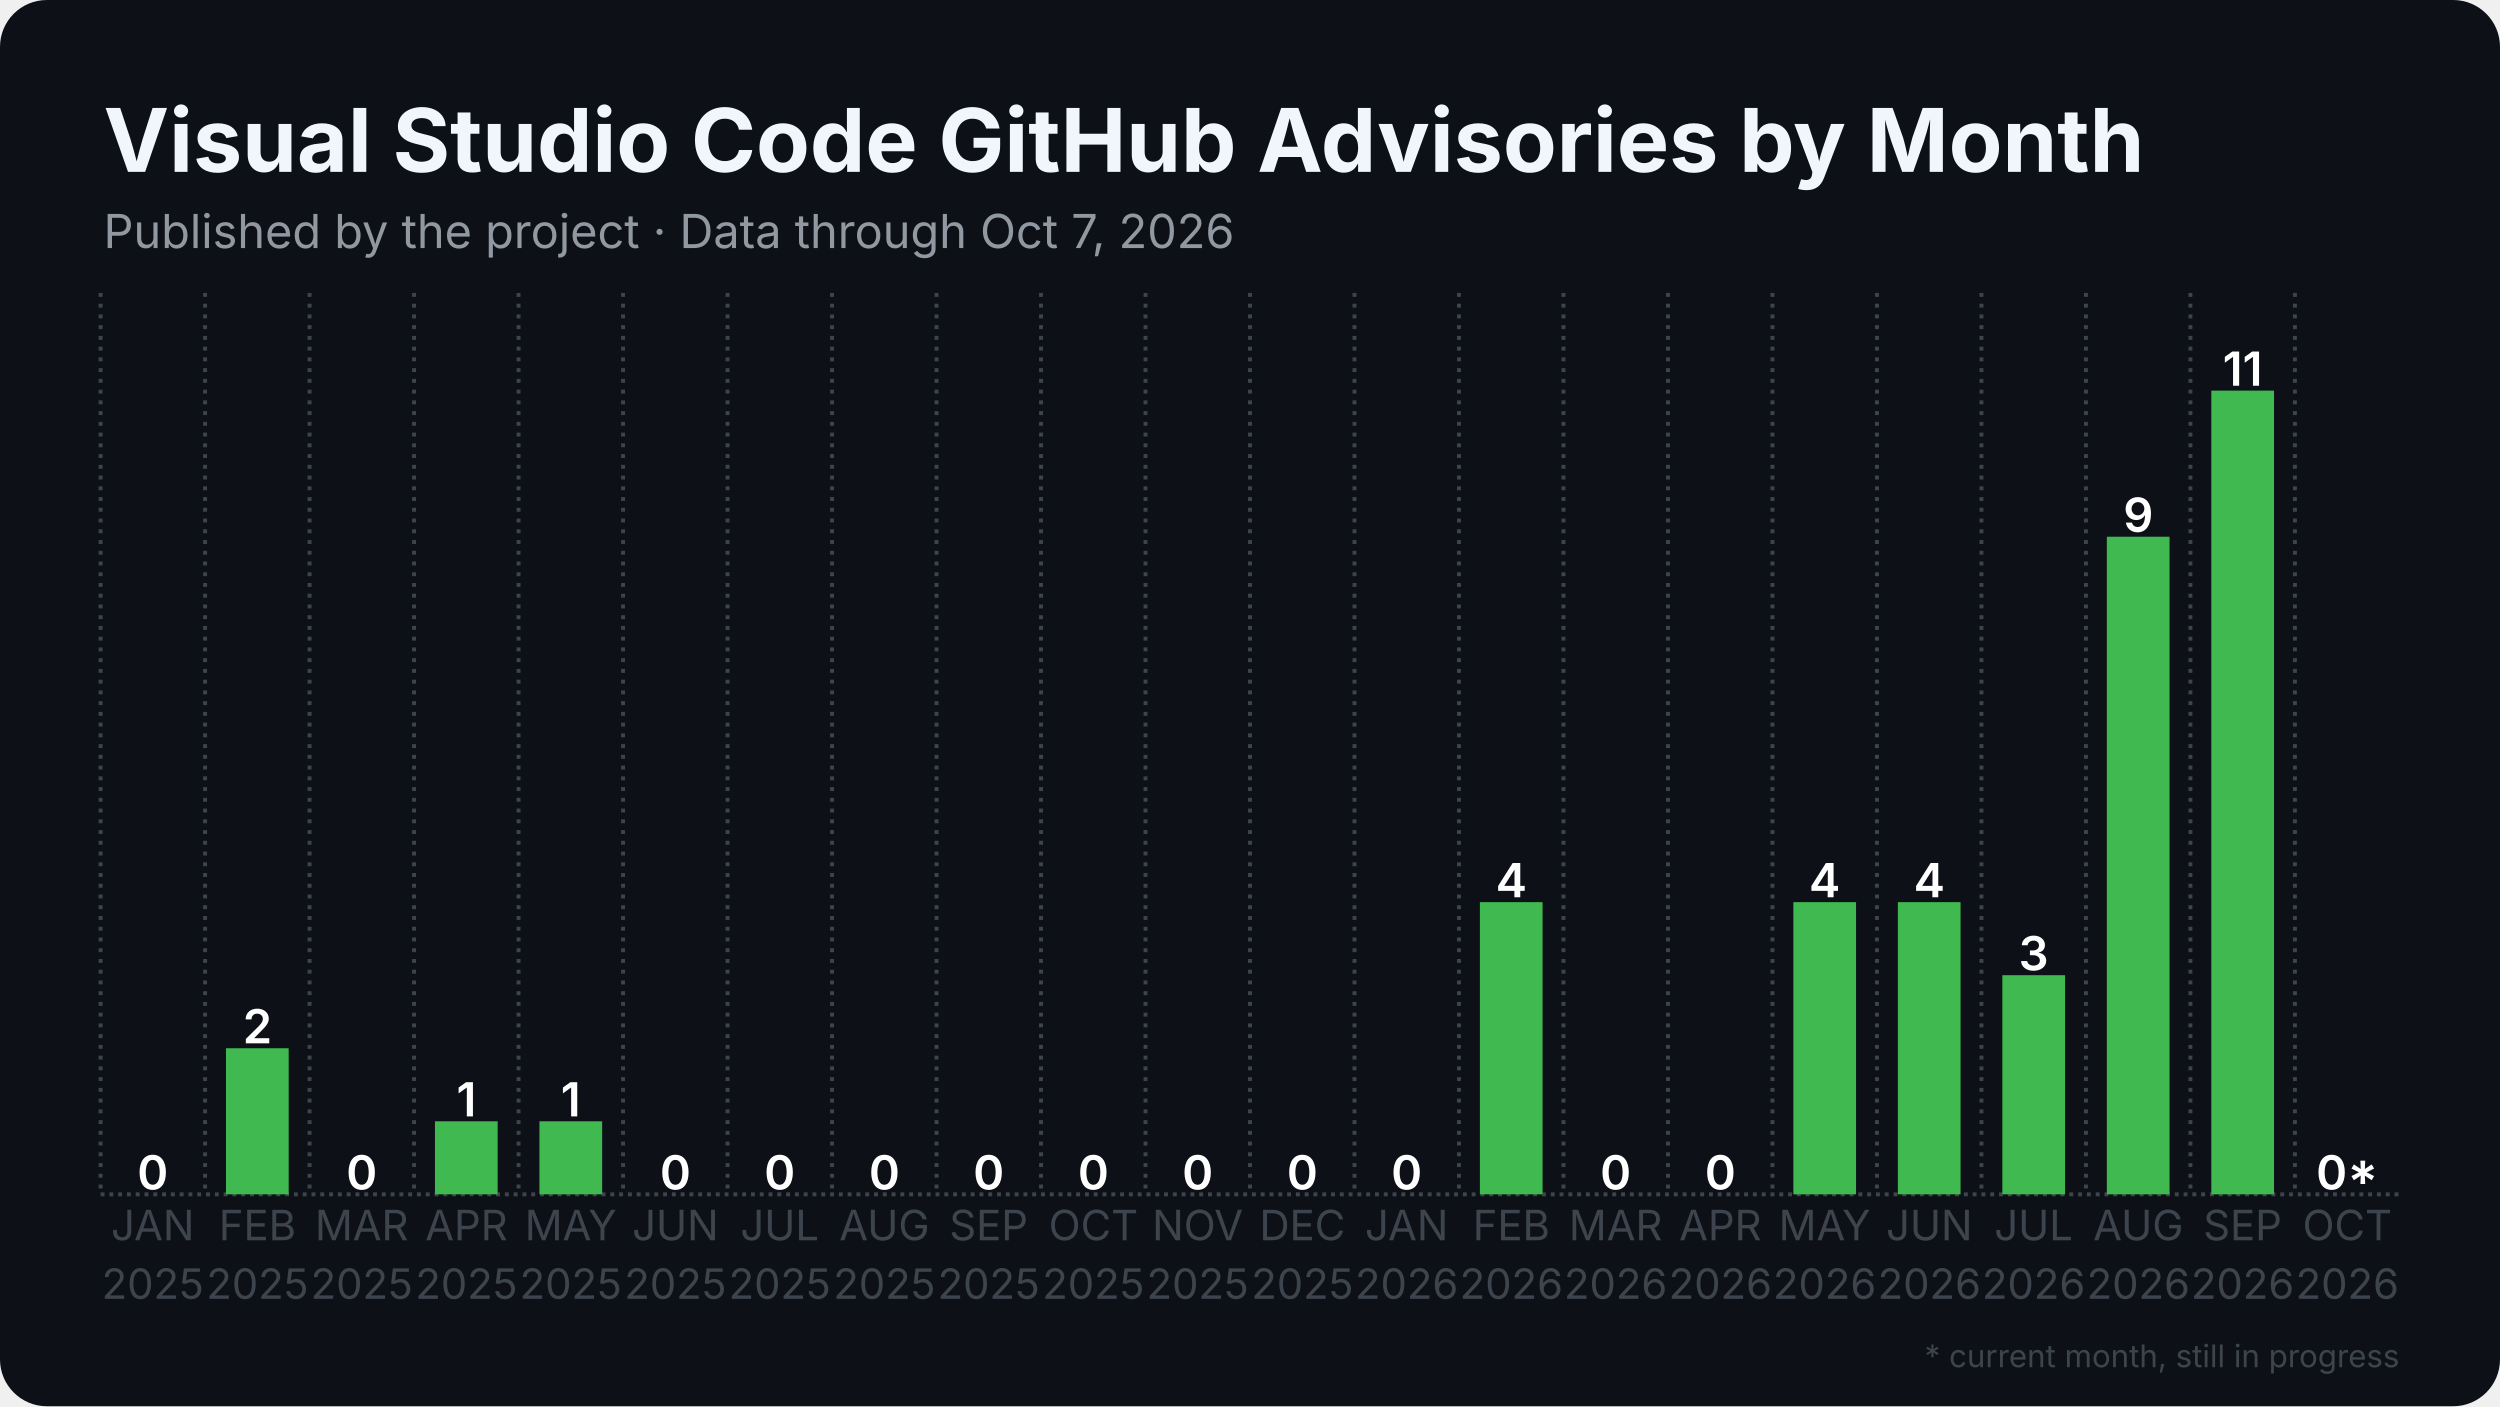
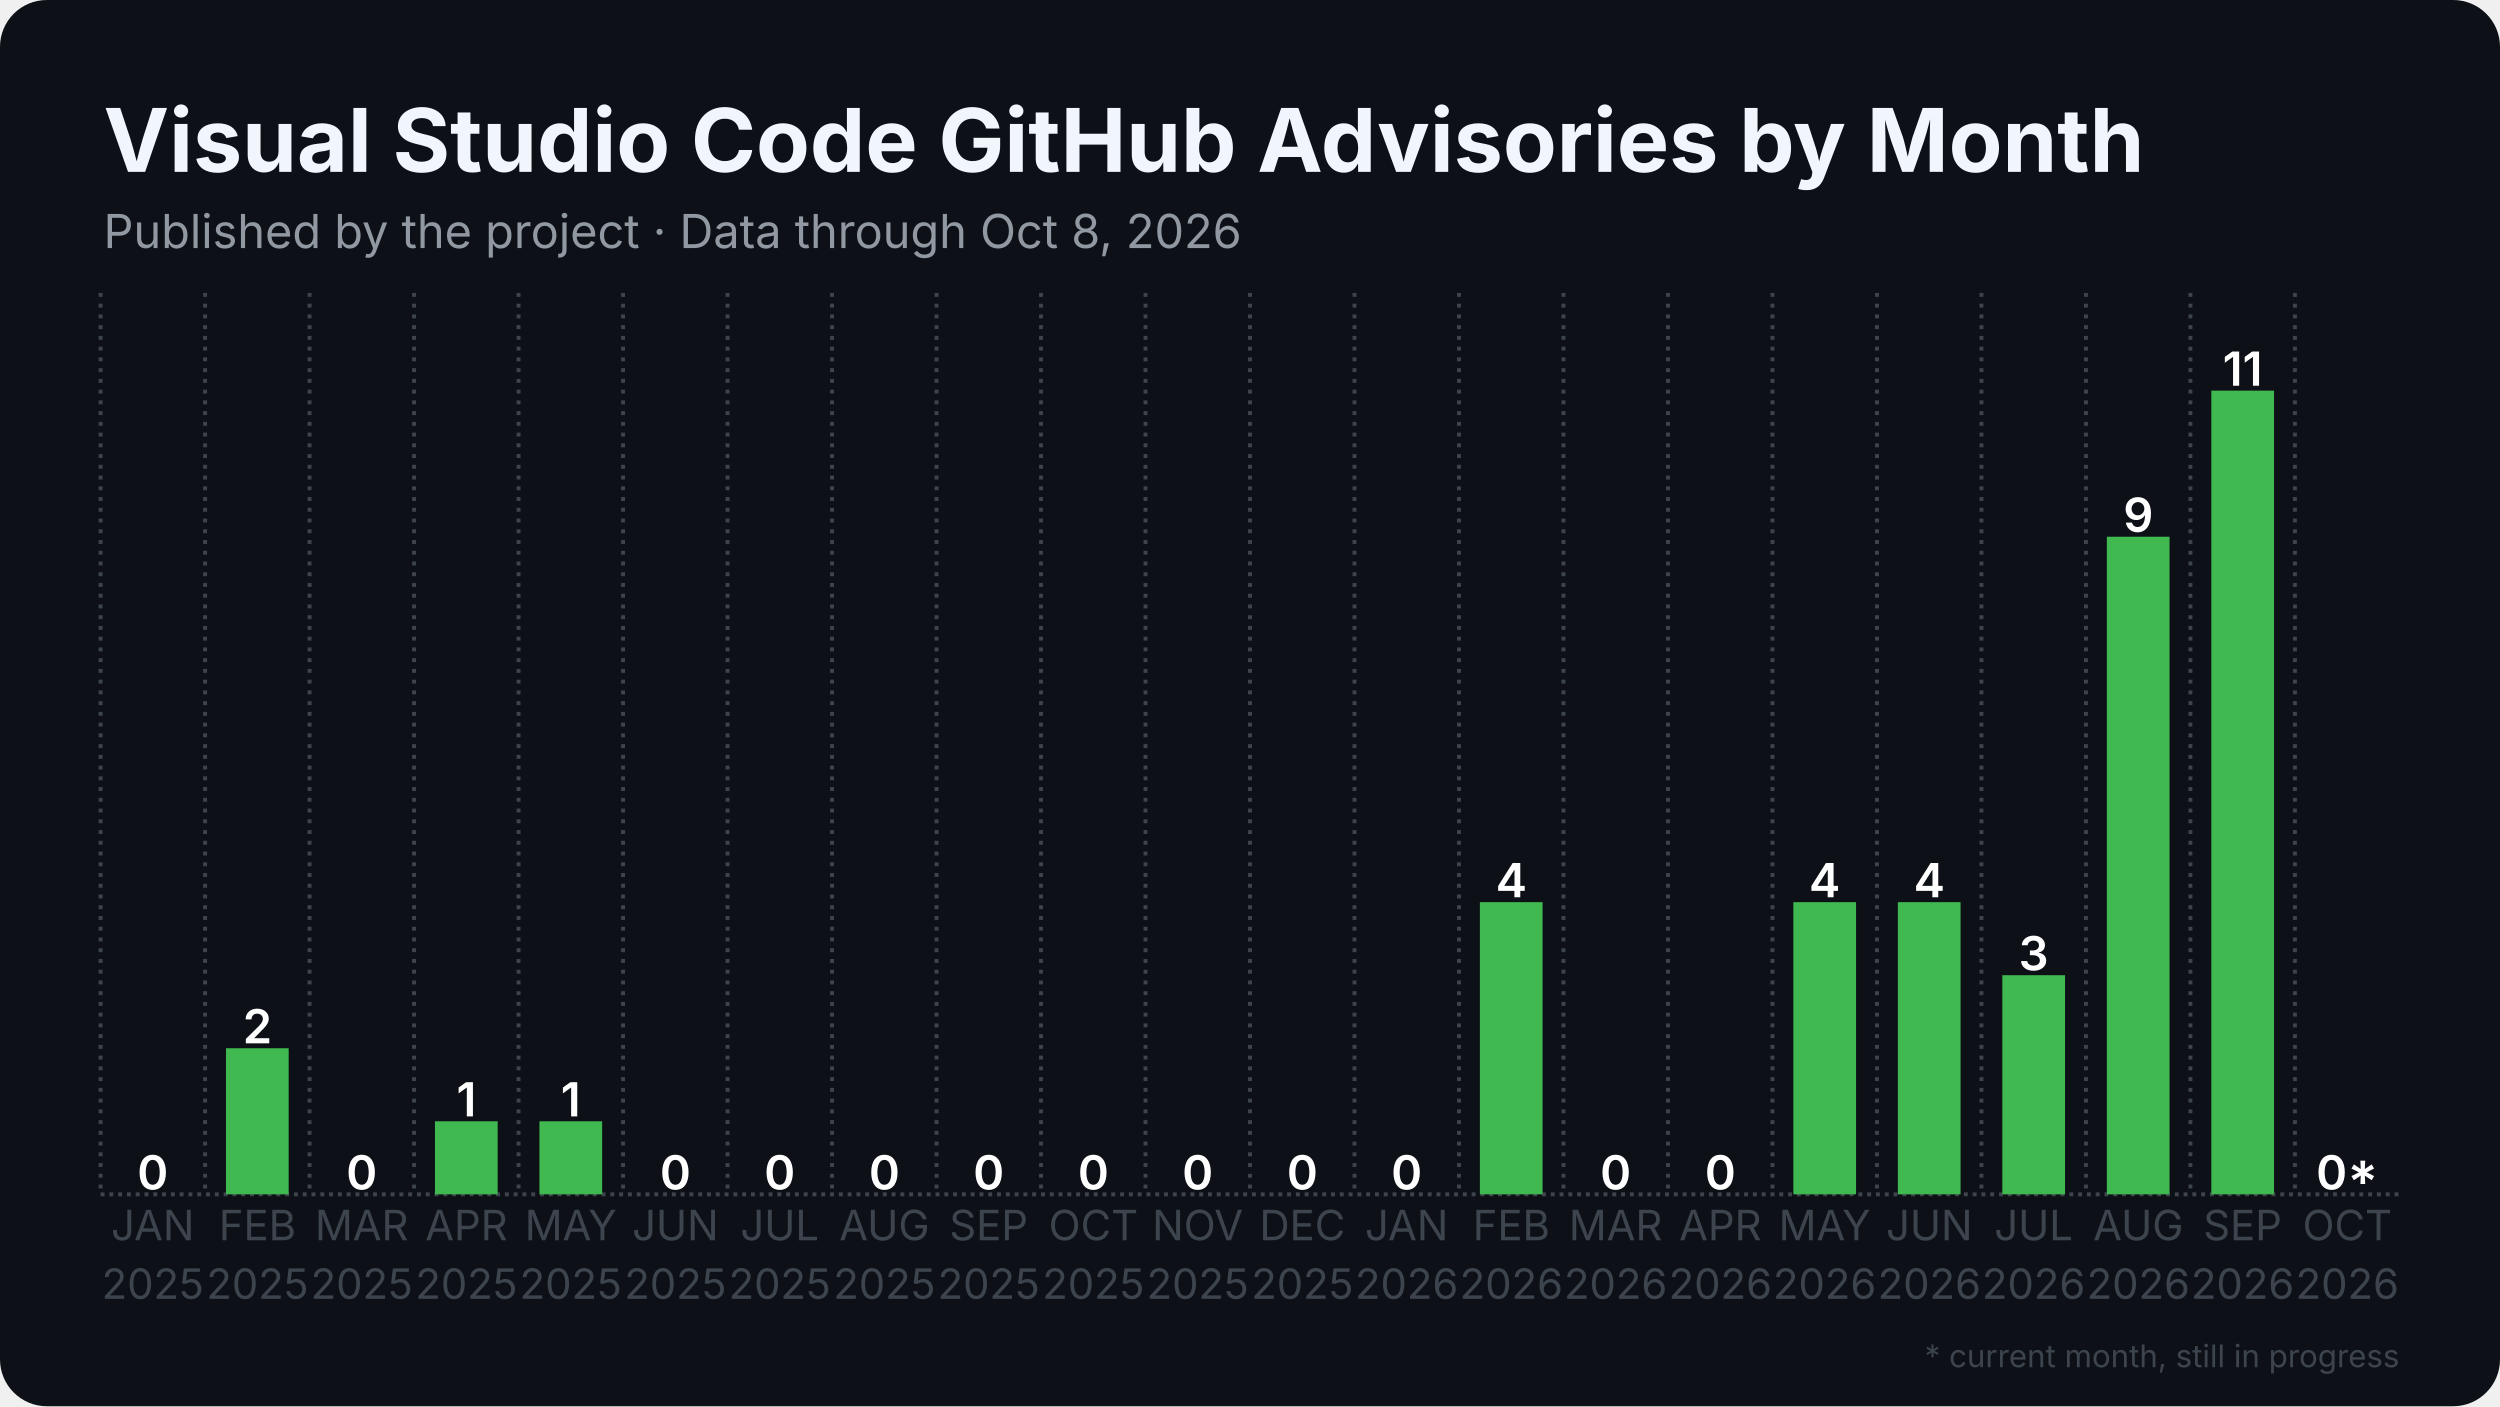
<svg xmlns="http://www.w3.org/2000/svg" width="1280" height="720" viewBox="0 0 1280 720">
  <rect width="1280" height="720" rx="24" fill="#0d1117" />
  <defs>
    <pattern id="stripes" width="12" height="12" patternUnits="userSpaceOnUse" patternTransform="rotate(45)">
      <rect width="12" height="12" fill="none" />
      <rect width="5" height="12" fill="#0d1117" opacity="0.85" />
    </pattern>
  </defs>
  <line x1="51.5" y1="611.5" x2="1228.5" y2="611.5" stroke="#3d444d" stroke-width="2" stroke-dasharray="2 2.5" />
  <line x1="51.5" y1="150.0" x2="51.5" y2="611.5" stroke="#3d444d" stroke-width="2" stroke-dasharray="2 3.5" />
  <line x1="105.0" y1="150.0" x2="105.0" y2="611.5" stroke="#3d444d" stroke-width="2" stroke-dasharray="2 3.5" />
  <line x1="158.5" y1="150.0" x2="158.5" y2="611.5" stroke="#3d444d" stroke-width="2" stroke-dasharray="2 3.5" />
  <line x1="212.0" y1="150.0" x2="212.0" y2="611.5" stroke="#3d444d" stroke-width="2" stroke-dasharray="2 3.5" />
  <line x1="265.5" y1="150.0" x2="265.5" y2="611.5" stroke="#3d444d" stroke-width="2" stroke-dasharray="2 3.5" />
  <line x1="319.0" y1="150.0" x2="319.0" y2="611.5" stroke="#3d444d" stroke-width="2" stroke-dasharray="2 3.5" />
  <line x1="372.5" y1="150.0" x2="372.5" y2="611.5" stroke="#3d444d" stroke-width="2" stroke-dasharray="2 3.5" />
  <line x1="426.0" y1="150.0" x2="426.0" y2="611.5" stroke="#3d444d" stroke-width="2" stroke-dasharray="2 3.5" />
  <line x1="479.5" y1="150.0" x2="479.5" y2="611.5" stroke="#3d444d" stroke-width="2" stroke-dasharray="2 3.5" />
  <line x1="533.0" y1="150.0" x2="533.0" y2="611.5" stroke="#3d444d" stroke-width="2" stroke-dasharray="2 3.5" />
  <line x1="586.5" y1="150.0" x2="586.5" y2="611.5" stroke="#3d444d" stroke-width="2" stroke-dasharray="2 3.5" />
  <line x1="640.0" y1="150.0" x2="640.0" y2="611.5" stroke="#3d444d" stroke-width="2" stroke-dasharray="2 3.5" />
  <line x1="693.5" y1="150.0" x2="693.5" y2="611.5" stroke="#3d444d" stroke-width="2" stroke-dasharray="2 3.5" />
  <line x1="747.0" y1="150.0" x2="747.0" y2="611.5" stroke="#3d444d" stroke-width="2" stroke-dasharray="2 3.5" />
  <line x1="800.5" y1="150.0" x2="800.5" y2="611.5" stroke="#3d444d" stroke-width="2" stroke-dasharray="2 3.5" />
  <line x1="854.0" y1="150.0" x2="854.0" y2="611.5" stroke="#3d444d" stroke-width="2" stroke-dasharray="2 3.5" />
  <line x1="907.5" y1="150.0" x2="907.5" y2="611.5" stroke="#3d444d" stroke-width="2" stroke-dasharray="2 3.5" />
  <line x1="961.0" y1="150.0" x2="961.0" y2="611.5" stroke="#3d444d" stroke-width="2" stroke-dasharray="2 3.5" />
  <line x1="1014.5" y1="150.0" x2="1014.5" y2="611.5" stroke="#3d444d" stroke-width="2" stroke-dasharray="2 3.5" />
  <line x1="1068.0" y1="150.0" x2="1068.0" y2="611.5" stroke="#3d444d" stroke-width="2" stroke-dasharray="2 3.5" />
  <line x1="1121.5" y1="150.0" x2="1121.5" y2="611.5" stroke="#3d444d" stroke-width="2" stroke-dasharray="2 3.5" />
  <line x1="1175.0" y1="150.0" x2="1175.0" y2="611.5" stroke="#3d444d" stroke-width="2" stroke-dasharray="2 3.5" />
  <rect x="62.2" y="611.5" width="32.1" height="0.0" fill="#3fb950" />
  <text x="78.2" y="609.0" text-anchor="middle" font-family="Inter, Segoe UI, Helvetica, Arial, sans-serif" font-size="24.1" font-weight="600" fill="#ffffff">0</text>
  <rect x="115.7" y="536.7" width="32.1" height="74.8" fill="#3fb950" />
  <text x="131.8" y="534.2" text-anchor="middle" font-family="Inter, Segoe UI, Helvetica, Arial, sans-serif" font-size="24.1" font-weight="600" fill="#ffffff">2</text>
  <rect x="169.2" y="611.5" width="32.1" height="0.0" fill="#3fb950" />
  <text x="185.2" y="609.0" text-anchor="middle" font-family="Inter, Segoe UI, Helvetica, Arial, sans-serif" font-size="24.1" font-weight="600" fill="#ffffff">0</text>
  <rect x="222.7" y="574.1" width="32.1" height="37.4" fill="#3fb950" />
  <text x="238.8" y="571.6" text-anchor="middle" font-family="Inter, Segoe UI, Helvetica, Arial, sans-serif" font-size="24.1" font-weight="600" fill="#ffffff">1</text>
  <rect x="276.2" y="574.1" width="32.1" height="37.4" fill="#3fb950" />
  <text x="292.2" y="571.6" text-anchor="middle" font-family="Inter, Segoe UI, Helvetica, Arial, sans-serif" font-size="24.1" font-weight="600" fill="#ffffff">1</text>
  <rect x="329.7" y="611.5" width="32.1" height="0.0" fill="#3fb950" />
  <text x="345.8" y="609.0" text-anchor="middle" font-family="Inter, Segoe UI, Helvetica, Arial, sans-serif" font-size="24.1" font-weight="600" fill="#ffffff">0</text>
  <rect x="383.2" y="611.5" width="32.1" height="0.0" fill="#3fb950" />
  <text x="399.2" y="609.0" text-anchor="middle" font-family="Inter, Segoe UI, Helvetica, Arial, sans-serif" font-size="24.1" font-weight="600" fill="#ffffff">0</text>
  <rect x="436.7" y="611.5" width="32.1" height="0.0" fill="#3fb950" />
  <text x="452.8" y="609.0" text-anchor="middle" font-family="Inter, Segoe UI, Helvetica, Arial, sans-serif" font-size="24.1" font-weight="600" fill="#ffffff">0</text>
  <rect x="490.2" y="611.5" width="32.1" height="0.0" fill="#3fb950" />
  <text x="506.2" y="609.0" text-anchor="middle" font-family="Inter, Segoe UI, Helvetica, Arial, sans-serif" font-size="24.1" font-weight="600" fill="#ffffff">0</text>
  <rect x="543.7" y="611.5" width="32.1" height="0.0" fill="#3fb950" />
  <text x="559.8" y="609.0" text-anchor="middle" font-family="Inter, Segoe UI, Helvetica, Arial, sans-serif" font-size="24.1" font-weight="600" fill="#ffffff">0</text>
  <rect x="597.2" y="611.5" width="32.1" height="0.0" fill="#3fb950" />
  <text x="613.2" y="609.0" text-anchor="middle" font-family="Inter, Segoe UI, Helvetica, Arial, sans-serif" font-size="24.1" font-weight="600" fill="#ffffff">0</text>
  <rect x="650.7" y="611.5" width="32.1" height="0.0" fill="#3fb950" />
  <text x="666.8" y="609.0" text-anchor="middle" font-family="Inter, Segoe UI, Helvetica, Arial, sans-serif" font-size="24.1" font-weight="600" fill="#ffffff">0</text>
  <rect x="704.2" y="611.5" width="32.1" height="0.0" fill="#3fb950" />
  <text x="720.2" y="609.0" text-anchor="middle" font-family="Inter, Segoe UI, Helvetica, Arial, sans-serif" font-size="24.1" font-weight="600" fill="#ffffff">0</text>
  <rect x="757.7" y="461.9" width="32.1" height="149.6" fill="#3fb950" />
  <text x="773.8" y="459.4" text-anchor="middle" font-family="Inter, Segoe UI, Helvetica, Arial, sans-serif" font-size="24.1" font-weight="600" fill="#ffffff">4</text>
  <rect x="811.2" y="611.5" width="32.1" height="0.0" fill="#3fb950" />
  <text x="827.2" y="609.0" text-anchor="middle" font-family="Inter, Segoe UI, Helvetica, Arial, sans-serif" font-size="24.1" font-weight="600" fill="#ffffff">0</text>
  <rect x="864.7" y="611.5" width="32.1" height="0.0" fill="#3fb950" />
  <text x="880.8" y="609.0" text-anchor="middle" font-family="Inter, Segoe UI, Helvetica, Arial, sans-serif" font-size="24.1" font-weight="600" fill="#ffffff">0</text>
  <rect x="918.2" y="461.9" width="32.1" height="149.6" fill="#3fb950" />
  <text x="934.2" y="459.4" text-anchor="middle" font-family="Inter, Segoe UI, Helvetica, Arial, sans-serif" font-size="24.1" font-weight="600" fill="#ffffff">4</text>
  <rect x="971.7" y="461.9" width="32.1" height="149.6" fill="#3fb950" />
  <text x="987.8" y="459.4" text-anchor="middle" font-family="Inter, Segoe UI, Helvetica, Arial, sans-serif" font-size="24.1" font-weight="600" fill="#ffffff">4</text>
  <rect x="1025.2" y="499.3" width="32.1" height="112.2" fill="#3fb950" />
  <text x="1041.2" y="496.8" text-anchor="middle" font-family="Inter, Segoe UI, Helvetica, Arial, sans-serif" font-size="24.1" font-weight="600" fill="#ffffff">3</text>
  <rect x="1078.7" y="274.8" width="32.1" height="336.7" fill="#3fb950" />
  <text x="1094.8" y="272.3" text-anchor="middle" font-family="Inter, Segoe UI, Helvetica, Arial, sans-serif" font-size="24.1" font-weight="600" fill="#ffffff">9</text>
  <rect x="1132.2" y="200.0" width="32.1" height="411.5" fill="#3fb950" />
  <text x="1148.2" y="197.5" text-anchor="middle" font-family="Inter, Segoe UI, Helvetica, Arial, sans-serif" font-size="24.1" font-weight="600" fill="#ffffff">11</text>
  <rect x="1185.7" y="611.5" width="32.1" height="0.0" fill="#3fb950" opacity="0.35" />
  <rect x="1185.7" y="611.5" width="32.1" height="0.0" fill="url(#stripes)" />
  <text x="1201.8" y="609.0" text-anchor="middle" font-family="Inter, Segoe UI, Helvetica, Arial, sans-serif" font-size="24.1" font-weight="600" fill="#ffffff">0*</text>
  <text x="78.2" y="635" text-anchor="middle" font-family="Inter, Segoe UI, Helvetica, Arial, sans-serif" font-size="21.4" fill="#3d444d">JAN</text>
  <text x="78.2" y="665" text-anchor="middle" font-family="Inter, Segoe UI, Helvetica, Arial, sans-serif" font-size="21.4" fill="#3d444d">2025</text>
  <text x="131.8" y="635" text-anchor="middle" font-family="Inter, Segoe UI, Helvetica, Arial, sans-serif" font-size="21.4" fill="#3d444d">FEB</text>
  <text x="131.8" y="665" text-anchor="middle" font-family="Inter, Segoe UI, Helvetica, Arial, sans-serif" font-size="21.4" fill="#3d444d">2025</text>
  <text x="185.2" y="635" text-anchor="middle" font-family="Inter, Segoe UI, Helvetica, Arial, sans-serif" font-size="21.4" fill="#3d444d">MAR</text>
  <text x="185.2" y="665" text-anchor="middle" font-family="Inter, Segoe UI, Helvetica, Arial, sans-serif" font-size="21.4" fill="#3d444d">2025</text>
  <text x="238.8" y="635" text-anchor="middle" font-family="Inter, Segoe UI, Helvetica, Arial, sans-serif" font-size="21.4" fill="#3d444d">APR</text>
  <text x="238.8" y="665" text-anchor="middle" font-family="Inter, Segoe UI, Helvetica, Arial, sans-serif" font-size="21.4" fill="#3d444d">2025</text>
  <text x="292.2" y="635" text-anchor="middle" font-family="Inter, Segoe UI, Helvetica, Arial, sans-serif" font-size="21.4" fill="#3d444d">MAY</text>
  <text x="292.2" y="665" text-anchor="middle" font-family="Inter, Segoe UI, Helvetica, Arial, sans-serif" font-size="21.4" fill="#3d444d">2025</text>
  <text x="345.8" y="635" text-anchor="middle" font-family="Inter, Segoe UI, Helvetica, Arial, sans-serif" font-size="21.4" fill="#3d444d">JUN</text>
  <text x="345.8" y="665" text-anchor="middle" font-family="Inter, Segoe UI, Helvetica, Arial, sans-serif" font-size="21.4" fill="#3d444d">2025</text>
  <text x="399.2" y="635" text-anchor="middle" font-family="Inter, Segoe UI, Helvetica, Arial, sans-serif" font-size="21.4" fill="#3d444d">JUL</text>
  <text x="399.2" y="665" text-anchor="middle" font-family="Inter, Segoe UI, Helvetica, Arial, sans-serif" font-size="21.4" fill="#3d444d">2025</text>
  <text x="452.8" y="635" text-anchor="middle" font-family="Inter, Segoe UI, Helvetica, Arial, sans-serif" font-size="21.4" fill="#3d444d">AUG</text>
  <text x="452.8" y="665" text-anchor="middle" font-family="Inter, Segoe UI, Helvetica, Arial, sans-serif" font-size="21.4" fill="#3d444d">2025</text>
  <text x="506.2" y="635" text-anchor="middle" font-family="Inter, Segoe UI, Helvetica, Arial, sans-serif" font-size="21.4" fill="#3d444d">SEP</text>
  <text x="506.2" y="665" text-anchor="middle" font-family="Inter, Segoe UI, Helvetica, Arial, sans-serif" font-size="21.4" fill="#3d444d">2025</text>
  <text x="559.8" y="635" text-anchor="middle" font-family="Inter, Segoe UI, Helvetica, Arial, sans-serif" font-size="21.4" fill="#3d444d">OCT</text>
  <text x="559.8" y="665" text-anchor="middle" font-family="Inter, Segoe UI, Helvetica, Arial, sans-serif" font-size="21.4" fill="#3d444d">2025</text>
  <text x="613.2" y="635" text-anchor="middle" font-family="Inter, Segoe UI, Helvetica, Arial, sans-serif" font-size="21.4" fill="#3d444d">NOV</text>
  <text x="613.2" y="665" text-anchor="middle" font-family="Inter, Segoe UI, Helvetica, Arial, sans-serif" font-size="21.4" fill="#3d444d">2025</text>
  <text x="666.8" y="635" text-anchor="middle" font-family="Inter, Segoe UI, Helvetica, Arial, sans-serif" font-size="21.4" fill="#3d444d">DEC</text>
  <text x="666.8" y="665" text-anchor="middle" font-family="Inter, Segoe UI, Helvetica, Arial, sans-serif" font-size="21.4" fill="#3d444d">2025</text>
  <text x="720.2" y="635" text-anchor="middle" font-family="Inter, Segoe UI, Helvetica, Arial, sans-serif" font-size="21.4" fill="#3d444d">JAN</text>
  <text x="720.2" y="665" text-anchor="middle" font-family="Inter, Segoe UI, Helvetica, Arial, sans-serif" font-size="21.4" fill="#3d444d">2026</text>
  <text x="773.8" y="635" text-anchor="middle" font-family="Inter, Segoe UI, Helvetica, Arial, sans-serif" font-size="21.4" fill="#3d444d">FEB</text>
  <text x="773.8" y="665" text-anchor="middle" font-family="Inter, Segoe UI, Helvetica, Arial, sans-serif" font-size="21.4" fill="#3d444d">2026</text>
  <text x="827.2" y="635" text-anchor="middle" font-family="Inter, Segoe UI, Helvetica, Arial, sans-serif" font-size="21.4" fill="#3d444d">MAR</text>
  <text x="827.2" y="665" text-anchor="middle" font-family="Inter, Segoe UI, Helvetica, Arial, sans-serif" font-size="21.4" fill="#3d444d">2026</text>
  <text x="880.8" y="635" text-anchor="middle" font-family="Inter, Segoe UI, Helvetica, Arial, sans-serif" font-size="21.4" fill="#3d444d">APR</text>
  <text x="880.8" y="665" text-anchor="middle" font-family="Inter, Segoe UI, Helvetica, Arial, sans-serif" font-size="21.4" fill="#3d444d">2026</text>
  <text x="934.2" y="635" text-anchor="middle" font-family="Inter, Segoe UI, Helvetica, Arial, sans-serif" font-size="21.4" fill="#3d444d">MAY</text>
  <text x="934.2" y="665" text-anchor="middle" font-family="Inter, Segoe UI, Helvetica, Arial, sans-serif" font-size="21.4" fill="#3d444d">2026</text>
  <text x="987.8" y="635" text-anchor="middle" font-family="Inter, Segoe UI, Helvetica, Arial, sans-serif" font-size="21.4" fill="#3d444d">JUN</text>
  <text x="987.8" y="665" text-anchor="middle" font-family="Inter, Segoe UI, Helvetica, Arial, sans-serif" font-size="21.4" fill="#3d444d">2026</text>
  <text x="1041.2" y="635" text-anchor="middle" font-family="Inter, Segoe UI, Helvetica, Arial, sans-serif" font-size="21.4" fill="#3d444d">JUL</text>
  <text x="1041.2" y="665" text-anchor="middle" font-family="Inter, Segoe UI, Helvetica, Arial, sans-serif" font-size="21.4" fill="#3d444d">2026</text>
  <text x="1094.8" y="635" text-anchor="middle" font-family="Inter, Segoe UI, Helvetica, Arial, sans-serif" font-size="21.4" fill="#3d444d">AUG</text>
  <text x="1094.8" y="665" text-anchor="middle" font-family="Inter, Segoe UI, Helvetica, Arial, sans-serif" font-size="21.4" fill="#3d444d">2026</text>
  <text x="1148.2" y="635" text-anchor="middle" font-family="Inter, Segoe UI, Helvetica, Arial, sans-serif" font-size="21.4" fill="#3d444d">SEP</text>
  <text x="1148.2" y="665" text-anchor="middle" font-family="Inter, Segoe UI, Helvetica, Arial, sans-serif" font-size="21.4" fill="#3d444d">2026</text>
  <text x="1201.8" y="635" text-anchor="middle" font-family="Inter, Segoe UI, Helvetica, Arial, sans-serif" font-size="21.4" fill="#3d444d">OCT</text>
  <text x="1201.8" y="665" text-anchor="middle" font-family="Inter, Segoe UI, Helvetica, Arial, sans-serif" font-size="21.4" fill="#3d444d">2026</text>
  <text x="53.0" y="88.0" font-family="Inter, Segoe UI, Helvetica, Arial, sans-serif" font-size="45" font-weight="700" fill="#f0f6fc">Visual Studio Code GitHub Advisories by Month</text>
-   <text x="53.0" y="127.0" font-family="Inter, Segoe UI, Helvetica, Arial, sans-serif" font-size="24" fill="#9198a1">Published by the project · Data through Oct 7, 2026</text>
+   <text x="53.0" y="127.0" font-family="Inter, Segoe UI, Helvetica, Arial, sans-serif" font-size="24" fill="#9198a1">Published by the project · Data through Oct 8, 2026</text>
  <text x="1228.5" y="700" text-anchor="end" font-family="Inter, Segoe UI, Helvetica, Arial, sans-serif" font-size="16" fill="#3d444d">* current month, still in progress</text>
</svg>
